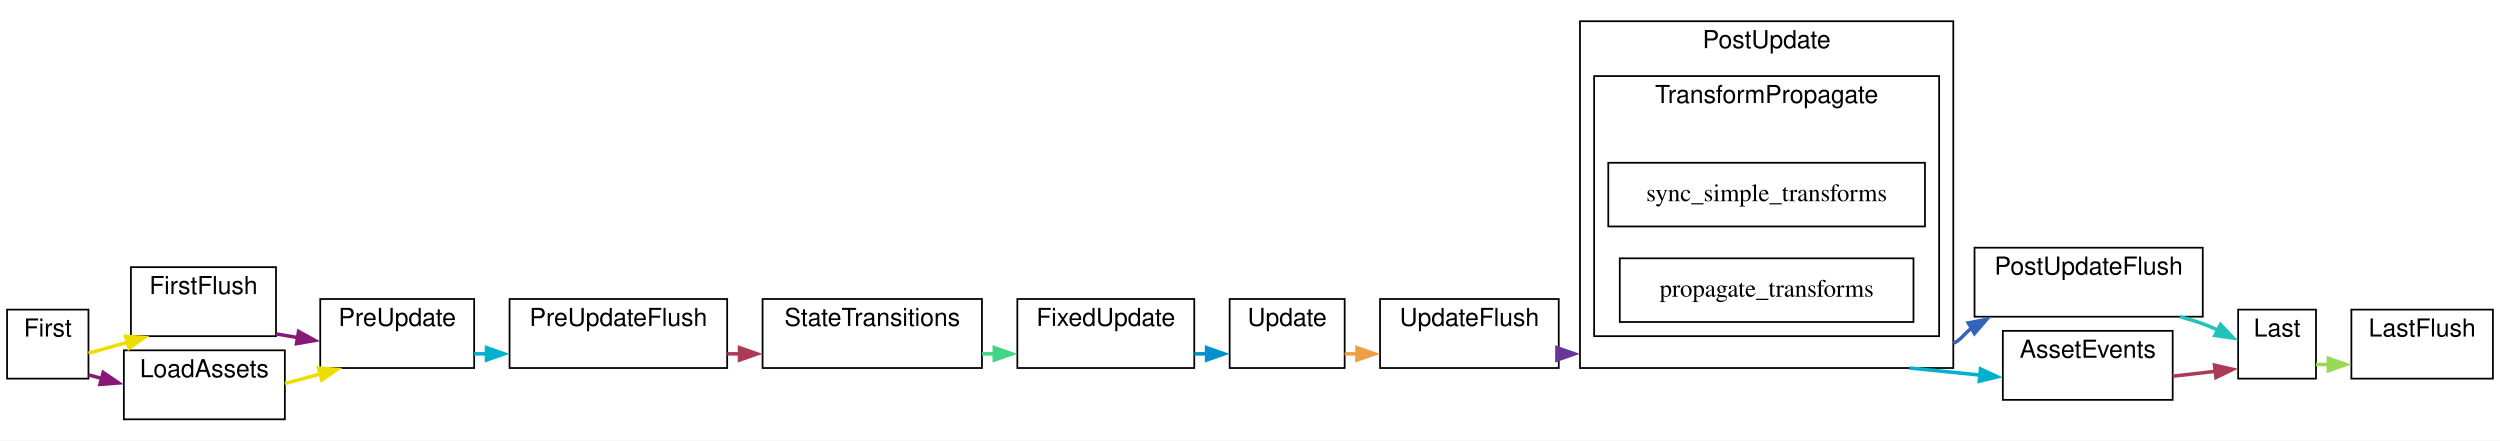
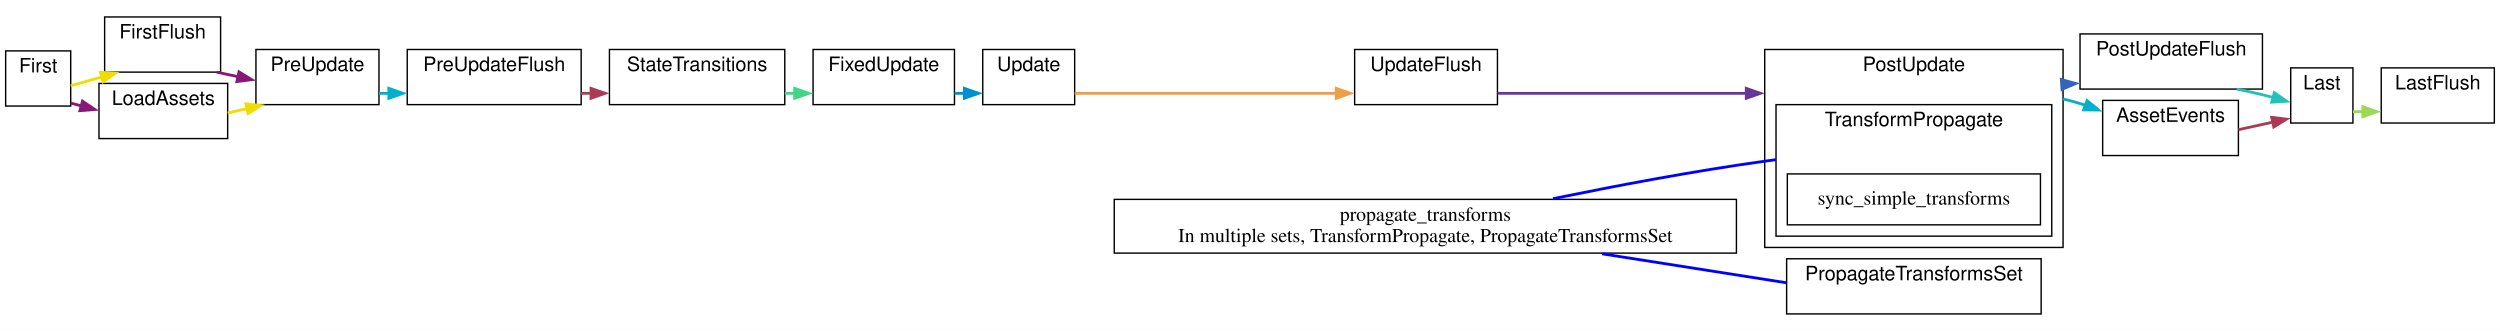
- <svg xmlns="http://www.w3.org/2000/svg" xmlns:xlink="http://www.w3.org/1999/xlink" width="1413pt" height="249pt" viewBox="0.00 0.00 1413.00 249.00">
-   <g id="graph0" class="graph" transform="scale(1 1) rotate(0) translate(4 245)">
-     <polygon fill="white" stroke="none" points="-4,4 -4,-245 1409,-245 1409,4 -4,4" />
+ <svg xmlns="http://www.w3.org/2000/svg" xmlns:xlink="http://www.w3.org/1999/xlink" width="1768pt" height="234pt" viewBox="0.00 0.00 1768.00 234.00">
+   <g id="graph0" class="graph" transform="scale(1 1) rotate(0) translate(4 230)">
+     <polygon fill="white" stroke="none" points="-4,4 -4,-230 1764,-230 1764,4 -4,4" />
    <g id="clust1" class="cluster">
      <g id="a_clust1">
        <a xlink:title="Update">
-           <polygon fill="white" stroke="black" points="691,-37 691,-76 756,-76 756,-37 691,-37" />
-           <text text-anchor="middle" x="723.5" y="-60.8" font-family="Helvetica,sans-Serif" font-size="14.00">Update</text>
+           <polygon fill="white" stroke="black" points="691,-156 691,-195 756,-195 756,-156 691,-156" />
+           <text text-anchor="middle" x="723.5" y="-179.8" font-family="Helvetica,sans-Serif" font-size="14.00">Update</text>
        </a>
      </g>
    </g>
    <g id="clust2" class="cluster">
      <g id="a_clust2">
        <a xlink:title="FirstFlush">
-           <polygon fill="white" stroke="black" points="70,-55 70,-94 152,-94 152,-55 70,-55" />
-           <text text-anchor="middle" x="111" y="-78.8" font-family="Helvetica,sans-Serif" font-size="14.00">FirstFlush</text>
+           <polygon fill="white" stroke="black" points="70,-179 70,-218 152,-218 152,-179 70,-179" />
+           <text text-anchor="middle" x="111" y="-202.8" font-family="Helvetica,sans-Serif" font-size="14.00">FirstFlush</text>
        </a>
      </g>
    </g>
    <g id="clust3" class="cluster">
      <g id="a_clust3">
        <a xlink:title="PreUpdateFlush">
-           <polygon fill="white" stroke="black" points="284,-37 284,-76 407,-76 407,-37 284,-37" />
-           <text text-anchor="middle" x="345.5" y="-60.8" font-family="Helvetica,sans-Serif" font-size="14.00">PreUpdateFlush</text>
+           <polygon fill="white" stroke="black" points="284,-156 284,-195 407,-195 407,-156 284,-156" />
+           <text text-anchor="middle" x="345.5" y="-179.8" font-family="Helvetica,sans-Serif" font-size="14.00">PreUpdateFlush</text>
        </a>
      </g>
    </g>
    <g id="clust4" class="cluster">
      <g id="a_clust4">
        <a xlink:title="UpdateFlush">
-           <polygon fill="white" stroke="black" points="776,-37 776,-76 877,-76 877,-37 776,-37" />
-           <text text-anchor="middle" x="826.5" y="-60.8" font-family="Helvetica,sans-Serif" font-size="14.00">UpdateFlush</text>
+           <polygon fill="white" stroke="black" points="954,-156 954,-195 1055,-195 1055,-156 954,-156" />
+           <text text-anchor="middle" x="1004.5" y="-179.8" font-family="Helvetica,sans-Serif" font-size="14.00">UpdateFlush</text>
        </a>
      </g>
    </g>
    <g id="clust5" class="cluster">
      <g id="a_clust5">
        <a xlink:title="PostUpdateFlush">
-           <polygon fill="white" stroke="black" points="1112,-66 1112,-105 1241,-105 1241,-66 1112,-66" />
-           <text text-anchor="middle" x="1176.5" y="-89.8" font-family="Helvetica,sans-Serif" font-size="14.00">PostUpdateFlush</text>
+           <polygon fill="white" stroke="black" points="1467,-167 1467,-206 1596,-206 1596,-167 1467,-167" />
+           <text text-anchor="middle" x="1531.5" y="-190.8" font-family="Helvetica,sans-Serif" font-size="14.00">PostUpdateFlush</text>
        </a>
      </g>
    </g>
    <g id="clust6" class="cluster">
      <g id="a_clust6">
        <a xlink:title="LastFlush">
-           <polygon fill="white" stroke="black" points="1325,-31 1325,-70 1405,-70 1405,-31 1325,-31" />
-           <text text-anchor="middle" x="1365" y="-54.8" font-family="Helvetica,sans-Serif" font-size="14.00">LastFlush</text>
+           <polygon fill="white" stroke="black" points="1680,-143 1680,-182 1760,-182 1760,-143 1680,-143" />
+           <text text-anchor="middle" x="1720" y="-166.8" font-family="Helvetica,sans-Serif" font-size="14.00">LastFlush</text>
        </a>
      </g>
    </g>
    <g id="clust7" class="cluster">
      <g id="a_clust7">
        <a xlink:title="First">
-           <polygon fill="white" stroke="black" points="0,-31 0,-70 46,-70 46,-31 0,-31" />
-           <text text-anchor="middle" x="23" y="-54.8" font-family="Helvetica,sans-Serif" font-size="14.00">First</text>
+           <polygon fill="white" stroke="black" points="0,-155 0,-194 46,-194 46,-155 0,-155" />
+           <text text-anchor="middle" x="23" y="-178.8" font-family="Helvetica,sans-Serif" font-size="14.00">First</text>
        </a>
      </g>
    </g>
    <g id="clust8" class="cluster">
      <g id="a_clust8">
        <a xlink:title="PreUpdate">
-           <polygon fill="white" stroke="black" points="177,-37 177,-76 264,-76 264,-37 177,-37" />
-           <text text-anchor="middle" x="220.5" y="-60.8" font-family="Helvetica,sans-Serif" font-size="14.00">PreUpdate</text>
+           <polygon fill="white" stroke="black" points="177,-156 177,-195 264,-195 264,-156 177,-156" />
+           <text text-anchor="middle" x="220.5" y="-179.8" font-family="Helvetica,sans-Serif" font-size="14.00">PreUpdate</text>
        </a>
      </g>
    </g>
    <g id="clust9" class="cluster">
      <g id="a_clust9">
        <a xlink:title="StateTransitions">
-           <polygon fill="white" stroke="black" points="427,-37 427,-76 551,-76 551,-37 427,-37" />
-           <text text-anchor="middle" x="489" y="-60.8" font-family="Helvetica,sans-Serif" font-size="14.00">StateTransitions</text>
+           <polygon fill="white" stroke="black" points="427,-156 427,-195 551,-195 551,-156 427,-156" />
+           <text text-anchor="middle" x="489" y="-179.8" font-family="Helvetica,sans-Serif" font-size="14.00">StateTransitions</text>
        </a>
      </g>
    </g>
    <g id="clust10" class="cluster">
      <g id="a_clust10">
        <a xlink:title="FixedUpdate">
-           <polygon fill="white" stroke="black" points="571,-37 571,-76 671,-76 671,-37 571,-37" />
-           <text text-anchor="middle" x="621" y="-60.8" font-family="Helvetica,sans-Serif" font-size="14.00">FixedUpdate</text>
+           <polygon fill="white" stroke="black" points="571,-156 571,-195 671,-195 671,-156 571,-156" />
+           <text text-anchor="middle" x="621" y="-179.8" font-family="Helvetica,sans-Serif" font-size="14.00">FixedUpdate</text>
        </a>
      </g>
    </g>
    <g id="clust11" class="cluster">
      <g id="a_clust11">
        <a xlink:title="PostUpdate">
-           <polygon fill="white" stroke="black" points="889,-37 889,-233 1100,-233 1100,-37 889,-37" />
-           <text text-anchor="middle" x="994.5" y="-217.8" font-family="Helvetica,sans-Serif" font-size="14.00">PostUpdate</text>
+           <polygon fill="white" stroke="black" points="1244,-55 1244,-195 1455,-195 1455,-55 1244,-55" />
+           <text text-anchor="middle" x="1349.5" y="-179.8" font-family="Helvetica,sans-Serif" font-size="14.00">PostUpdate</text>
        </a>
      </g>
    </g>
    <g id="clust12" class="cluster">
      <g id="a_clust12">
        <a xlink:title="TransformPropagate">
-           <polygon fill="white" stroke="black" points="897,-55 897,-202 1092,-202 1092,-55 897,-55" />
-           <text text-anchor="middle" x="994.5" y="-186.8" font-family="Helvetica,sans-Serif" font-size="14.00">TransformPropagate</text>
+           <polygon fill="white" stroke="black" points="1252,-63 1252,-156 1447,-156 1447,-63 1252,-63" />
+           <text text-anchor="middle" x="1349.5" y="-140.8" font-family="Helvetica,sans-Serif" font-size="14.00">TransformPropagate</text>
        </a>
      </g>
    </g>
    <g id="clust13" class="cluster">
      <g id="a_clust13">
        <a xlink:title="Last">
-           <polygon fill="white" stroke="black" points="1261,-31 1261,-70 1305,-70 1305,-31 1261,-31" />
-           <text text-anchor="middle" x="1283" y="-54.8" font-family="Helvetica,sans-Serif" font-size="14.00">Last</text>
+           <polygon fill="white" stroke="black" points="1616,-143 1616,-182 1660,-182 1660,-143 1616,-143" />
+           <text text-anchor="middle" x="1638" y="-166.8" font-family="Helvetica,sans-Serif" font-size="14.00">Last</text>
        </a>
      </g>
    </g>
    <g id="clust14" class="cluster">
      <g id="a_clust14">
-         <a xlink:title="LoadAssets">
-           <polygon fill="white" stroke="black" points="66,-8 66,-47 157,-47 157,-8 66,-8" />
-           <text text-anchor="middle" x="111.5" y="-31.8" font-family="Helvetica,sans-Serif" font-size="14.00">LoadAssets</text>
+         <a xlink:title="PropagateTransformsSet">
+           <polygon fill="white" stroke="black" points="1259.5,-8 1259.5,-47 1439.5,-47 1439.5,-8 1259.5,-8" />
+           <text text-anchor="middle" x="1349.5" y="-31.8" font-family="Helvetica,sans-Serif" font-size="14.00">PropagateTransformsSet</text>
        </a>
      </g>
    </g>
    <g id="clust15" class="cluster">
      <g id="a_clust15">
+         <a xlink:title="LoadAssets">
+           <polygon fill="white" stroke="black" points="66,-132 66,-171 157,-171 157,-132 66,-132" />
+           <text text-anchor="middle" x="111.5" y="-155.8" font-family="Helvetica,sans-Serif" font-size="14.00">LoadAssets</text>
+         </a>
+       </g>
+     </g>
+     <g id="clust16" class="cluster">
+       <g id="a_clust16">
        <a xlink:title="AssetEvents">
-           <polygon fill="white" stroke="black" points="1128,-19 1128,-58 1224,-58 1224,-19 1128,-19" />
-           <text text-anchor="middle" x="1176" y="-42.8" font-family="Helvetica,sans-Serif" font-size="14.00">AssetEvents</text>
+           <polygon fill="white" stroke="black" points="1483,-120 1483,-159 1579,-159 1579,-120 1483,-120" />
+           <text text-anchor="middle" x="1531" y="-143.8" font-family="Helvetica,sans-Serif" font-size="14.00">AssetEvents</text>
+         </a>
+       </g>
+     </g>
+     <g id="edge9" class="edge">
+       <g id="a_edge9">
+         <a xlink:title="Update → UpdateFlush">
+           <path fill="none" stroke="#ee9e44" stroke-width="2" d="M756,-164C801.01,-164 883.92,-164 941.19,-164" />
+           <polygon fill="#ee9e44" stroke="#ee9e44" stroke-width="2" points="940.98,-167.5 950.98,-164 940.98,-160.5 940.98,-167.5" />
+         </a>
+       </g>
+     </g>
+     <g id="edge4" class="edge">
+       <g id="a_edge4">
+         <a xlink:title="FirstFlush → PreUpdate">
+           <path fill="none" stroke="#881877" stroke-width="2" d="M149.2,-179C154.17,-177.94 159.34,-176.82 164.52,-175.71" />
+           <polygon fill="#881877" stroke="#881877" stroke-width="2" points="165,-179.19 174.04,-173.66 163.53,-172.34 165,-179.19" />
+         </a>
+       </g>
+     </g>
+     <g id="edge6" class="edge">
+       <g id="a_edge6">
+         <a xlink:title="PreUpdateFlush → StateTransitions">
+           <path fill="none" stroke="#aa3a55" stroke-width="2" d="M407,-164C409.39,-164 411.8,-164 414.21,-164" />
+           <polygon fill="#aa3a55" stroke="#aa3a55" stroke-width="2" points="413.98,-167.5 423.98,-164 413.98,-160.5 413.98,-167.5" />
+         </a>
+       </g>
+     </g>
+     <g id="edge10" class="edge">
+       <g id="a_edge10">
+         <a xlink:title="UpdateFlush → PostUpdate">
+           <path fill="none" stroke="#663699" stroke-width="2" d="M1055,-164C1101.04,-164 1171.12,-164 1231.25,-164" />
+           <polygon fill="#663699" stroke="#663699" stroke-width="2" points="1230.97,-167.5 1240.97,-164 1230.97,-160.5 1230.97,-167.5" />
+         </a>
+       </g>
+     </g>
+     <g id="edge12" class="edge">
+       <g id="a_edge12">
+         <a xlink:title="PostUpdateFlush → Last">
+           <path fill="none" stroke="#22c2bb" stroke-width="2" d="M1577.71,-167C1583.88,-165.76 1590.11,-164.41 1596,-163 1598.46,-162.41 1600.99,-161.77 1603.52,-161.09" />
+           <polygon fill="#22c2bb" stroke="#22c2bb" stroke-width="2" points="1604.41,-164.48 1613.09,-158.4 1602.51,-157.74 1604.41,-164.48" />
+         </a>
+       </g>
+     </g>
+     <g id="edge3" class="edge">
+       <g id="a_edge3">
+         <a xlink:title="First → FirstFlush">
+           <path fill="none" stroke="#eede00" stroke-width="2" d="M46,-169.34C52.44,-171.18 59.5,-173.18 66,-175 66.73,-175.2 67.47,-175.41 68.21,-175.62" />
+           <polygon fill="#eede00" stroke="#eede00" stroke-width="2" points="67,-178.91 77.57,-178.2 68.86,-172.17 67,-178.91" />
+         </a>
+       </g>
+     </g>
+     <g id="edge15" class="edge">
+       <g id="a_edge15">
+         <a xlink:title="First → LoadAssets">
+           <path fill="none" stroke="#881877" stroke-width="2" d="M46,-157.12C48.46,-156.46 51.05,-155.77 53.71,-155.05" />
+           <polygon fill="#881877" stroke="#881877" stroke-width="2" points="54.32,-158.51 63.08,-152.55 52.51,-151.75 54.32,-158.51" />
+         </a>
+       </g>
+     </g>
+     <g id="edge5" class="edge">
+       <g id="a_edge5">
+         <a xlink:title="PreUpdate → PreUpdateFlush">
+           <path fill="none" stroke="#00b0cc" stroke-width="2" d="M264,-164C266.39,-164 268.82,-164 271.28,-164" />
+           <polygon fill="#00b0cc" stroke="#00b0cc" stroke-width="2" points="270.98,-167.5 280.98,-164 270.98,-160.5 270.98,-167.5" />
        </a>
      </g>
    </g>
    <g id="edge7" class="edge">
      <g id="a_edge7">
-         <a xlink:title="Update → UpdateFlush">
-           <path fill="none" stroke="#ee9e44" stroke-width="2" d="M756,-45C758.35,-45 760.77,-45 763.22,-45" />
-           <polygon fill="#ee9e44" stroke="#ee9e44" stroke-width="2" points="762.97,-48.5 772.97,-45 762.97,-41.5 762.97,-48.5" />
-         </a>
-       </g>
-     </g>
-     <g id="edge2" class="edge">
-       <g id="a_edge2">
-         <a xlink:title="FirstFlush → PreUpdate">
-           <path fill="none" stroke="#881877" stroke-width="2" d="M152,-56.27C155.98,-55.6 160.07,-54.91 164.17,-54.22" />
-           <polygon fill="#881877" stroke="#881877" stroke-width="2" points="164.74,-57.68 174.02,-52.57 163.58,-50.77 164.74,-57.68" />
-         </a>
-       </g>
-     </g>
-     <g id="edge4" class="edge">
-       <g id="a_edge4">
-         <a xlink:title="PreUpdateFlush → StateTransitions">
-           <path fill="none" stroke="#aa3a55" stroke-width="2" d="M407,-45C409.39,-45 411.8,-45 414.21,-45" />
-           <polygon fill="#aa3a55" stroke="#aa3a55" stroke-width="2" points="413.98,-48.5 423.98,-45 413.98,-41.5 413.98,-48.5" />
+         <a xlink:title="StateTransitions → FixedUpdate">
+           <path fill="none" stroke="#44d488" stroke-width="2" d="M551,-164C553.39,-164 555.79,-164 558.19,-164" />
+           <polygon fill="#44d488" stroke="#44d488" stroke-width="2" points="557.98,-167.5 567.98,-164 557.98,-160.5 557.98,-167.5" />
        </a>
      </g>
    </g>
    <g id="edge8" class="edge">
      <g id="a_edge8">
-         <a xlink:title="UpdateFlush → PostUpdate">
-           <path fill="none" stroke="#663699" stroke-width="2" d="M877,-45C880,-45 883,-45 886,-45" />
-           <polygon fill="#663699" stroke="#663699" stroke-width="2" points="875.98,-48.5 885.98,-45 875.98,-41.5 875.98,-48.5" />
-         </a>
-       </g>
-     </g>
-     <g id="edge10" class="edge">
-       <g id="a_edge10">
-         <a xlink:title="PostUpdateFlush → Last">
-           <path fill="none" stroke="#22c2bb" stroke-width="2" d="M1228.03,-66C1232.46,-64.84 1236.84,-63.51 1241,-62 1243.86,-60.96 1246.76,-59.74 1249.62,-58.4" />
-           <polygon fill="#22c2bb" stroke="#22c2bb" stroke-width="2" points="1251.05,-61.61 1258.32,-53.9 1247.83,-55.39 1251.05,-61.61" />
-         </a>
-       </g>
-     </g>
-     <g id="edge1" class="edge">
-       <g id="a_edge1">
-         <a xlink:title="First → FirstFlush">
-           <path fill="none" stroke="#eede00" stroke-width="2" d="M46,-45.34C52.44,-47.18 59.5,-49.18 66,-51 66.73,-51.2 67.47,-51.41 68.21,-51.62" />
-           <polygon fill="#eede00" stroke="#eede00" stroke-width="2" points="67,-54.91 77.57,-54.2 68.86,-48.17 67,-54.91" />
-         </a>
-       </g>
-     </g>
-     <g id="edge13" class="edge">
-       <g id="a_edge13">
-         <a xlink:title="First → LoadAssets">
-           <path fill="none" stroke="#881877" stroke-width="2" d="M46,-33.12C48.46,-32.46 51.05,-31.77 53.71,-31.05" />
-           <polygon fill="#881877" stroke="#881877" stroke-width="2" points="54.32,-34.51 63.08,-28.55 52.51,-27.75 54.32,-34.51" />
-         </a>
-       </g>
-     </g>
-     <g id="edge3" class="edge">
-       <g id="a_edge3">
-         <a xlink:title="PreUpdate → PreUpdateFlush">
-           <path fill="none" stroke="#00b0cc" stroke-width="2" d="M264,-45C266.39,-45 268.82,-45 271.28,-45" />
-           <polygon fill="#00b0cc" stroke="#00b0cc" stroke-width="2" points="270.98,-48.5 280.98,-45 270.98,-41.5 270.98,-48.5" />
-         </a>
-       </g>
-     </g>
-     <g id="edge5" class="edge">
-       <g id="a_edge5">
-         <a xlink:title="StateTransitions → FixedUpdate">
-           <path fill="none" stroke="#44d488" stroke-width="2" d="M551,-45C553.39,-45 555.79,-45 558.19,-45" />
-           <polygon fill="#44d488" stroke="#44d488" stroke-width="2" points="557.98,-48.5 567.98,-45 557.98,-41.5 557.98,-48.5" />
-         </a>
-       </g>
-     </g>
-     <g id="edge6" class="edge">
-       <g id="a_edge6">
        <a xlink:title="FixedUpdate → Update">
-           <path fill="none" stroke="#0090cc" stroke-width="2" d="M671,-45C673.37,-45 675.75,-45 678.11,-45" />
-           <polygon fill="#0090cc" stroke="#0090cc" stroke-width="2" points="677.98,-48.5 687.98,-45 677.98,-41.5 677.98,-48.5" />
-         </a>
-       </g>
-     </g>
-     <g id="edge9" class="edge">
-       <g id="a_edge9">
+           <path fill="none" stroke="#0090cc" stroke-width="2" d="M671,-164C673.37,-164 675.75,-164 678.11,-164" />
+           <polygon fill="#0090cc" stroke="#0090cc" stroke-width="2" points="677.98,-167.5 687.98,-164 677.98,-160.5 677.98,-167.5" />
+         </a>
+       </g>
+     </g>
+     <g id="edge11" class="edge">
+       <g id="a_edge11">
        <a xlink:title="PostUpdate → PostUpdateFlush">
-           <path fill="none" stroke="#3363bb" stroke-width="2" d="M1100,-51C1104.48,-52.89 1105.44,-55.74 1110.43,-59.61" />
-           <polygon fill="#3363bb" stroke="#3363bb" stroke-width="2" points="1108.47,-62.52 1118.88,-64.49 1111.97,-56.46 1108.47,-62.52" />
-         </a>
-       </g>
-     </g>
-     <g id="edge14" class="edge">
-       <g id="a_edge14">
+           <path fill="none" stroke="#3363bb" stroke-width="2" d="M1455,-170.35C1458,-170.55 1461,-170.74 1464,-170.94" />
+           <polygon fill="#3363bb" stroke="#3363bb" stroke-width="2" points="1453.77,-173.77 1463.98,-170.94 1454.24,-166.79 1453.77,-173.77" />
+         </a>
+       </g>
+     </g>
+     <g id="edge16" class="edge">
+       <g id="a_edge16">
        <a xlink:title="PostUpdate → AssetEvents">
-           <path fill="none" stroke="#00b0cc" stroke-width="2" d="M1075.24,-37C1088.63,-35.66 1102.32,-34.29 1115.1,-33.01" />
-           <polygon fill="#00b0cc" stroke="#00b0cc" stroke-width="2" points="1115.39,-36.5 1124.99,-32.01 1114.69,-29.53 1115.39,-36.5" />
+           <path fill="none" stroke="#00b0cc" stroke-width="2" d="M1455,-160C1460.23,-158.83 1465.56,-157.3 1470.84,-155.55" />
+           <polygon fill="#00b0cc" stroke="#00b0cc" stroke-width="2" points="1471.96,-158.86 1480.16,-152.15 1469.56,-152.29 1471.96,-158.86" />
        </a>
      </g>
    </g>
    <g id="node13" class="node">
      <g id="a_node13">
        <a xlink:title="bevy_transform::systems::sync_simple_transforms">
-           <polygon fill="white" stroke="black" points="1084,-153 905,-153 905,-117 1084,-117 1084,-153" />
-           <text text-anchor="middle" x="994.5" y="-131.3" font-family="Times,serif" font-size="14.00">sync_simple_transforms</text>
-         </a>
-       </g>
-     </g>
-     <g id="node14" class="node">
-       <g id="a_node14">
+           <polygon fill="white" stroke="black" points="1439,-107 1260,-107 1260,-71 1439,-71 1439,-107" />
+           <text text-anchor="middle" x="1349.5" y="-85.3" font-family="Times,serif" font-size="14.00">sync_simple_transforms</text>
+         </a>
+       </g>
+     </g>
+     <g id="edge13" class="edge">
+       <g id="a_edge13">
+         <a xlink:title="Last → LastFlush">
+           <path fill="none" stroke="#99d955" stroke-width="2" d="M1660,-151C1662.31,-151 1664.74,-151 1667.23,-151" />
+           <polygon fill="#99d955" stroke="#99d955" stroke-width="2" points="1666.98,-154.5 1676.98,-151 1666.98,-147.5 1666.98,-154.5" />
+         </a>
+       </g>
+     </g>
+     <g id="edge14" class="edge">
+       <g id="a_edge14">
+         <a xlink:title="LoadAssets → PreUpdate">
+           <path fill="none" stroke="#eede00" stroke-width="2" d="M157,-150.09C161.6,-151.12 166.28,-152.18 170.91,-153.21" />
+           <polygon fill="#eede00" stroke="#eede00" stroke-width="2" points="169.87,-156.57 180.39,-155.34 171.4,-149.74 169.87,-156.57" />
+         </a>
+       </g>
+     </g>
+     <g id="edge17" class="edge">
+       <g id="a_edge17">
+         <a xlink:title="AssetEvents → Last">
+           <path fill="none" stroke="#aa3a55" stroke-width="2" d="M1579,-138.29C1587.25,-140.1 1595.69,-141.95 1603.48,-143.66" />
+           <polygon fill="#aa3a55" stroke="#aa3a55" stroke-width="2" points="1602.53,-147.03 1613.04,-145.75 1604.02,-140.19 1602.53,-147.03" />
+         </a>
+       </g>
+     </g>
+     <g id="node18" class="node">
+       <g id="a_node18">
        <a xlink:title="bevy_transform::systems::propagate_transforms">
-           <polygon fill="white" stroke="black" points="1077.5,-99 911.5,-99 911.5,-63 1077.5,-63 1077.5,-99" />
-           <text text-anchor="middle" x="994.5" y="-77.3" font-family="Times,serif" font-size="14.00">propagate_transforms</text>
-         </a>
-       </g>
-     </g>
-     <g id="edge11" class="edge">
-       <g id="a_edge11">
-         <a xlink:title="Last → LastFlush">
-           <path fill="none" stroke="#99d955" stroke-width="2" d="M1305,-39C1307.31,-39 1309.74,-39 1312.23,-39" />
-           <polygon fill="#99d955" stroke="#99d955" stroke-width="2" points="1311.98,-42.5 1321.98,-39 1311.98,-35.5 1311.98,-42.5" />
-         </a>
-       </g>
-     </g>
-     <g id="edge12" class="edge">
-       <g id="a_edge12">
-         <a xlink:title="LoadAssets → PreUpdate">
-           <path fill="none" stroke="#eede00" stroke-width="2" d="M157,-28.2C163.62,-29.99 170.43,-31.83 176.99,-33.61" />
-           <polygon fill="#eede00" stroke="#eede00" stroke-width="2" points="176.01,-36.97 186.57,-36.21 177.84,-30.22 176.01,-36.97" />
-         </a>
-       </g>
-     </g>
-     <g id="edge15" class="edge">
-       <g id="a_edge15">
-         <a xlink:title="AssetEvents → Last">
-           <path fill="none" stroke="#aa3a55" stroke-width="2" d="M1224,-32.37C1232.11,-33.3 1240.4,-34.25 1248.08,-35.12" />
-           <polygon fill="#aa3a55" stroke="#aa3a55" stroke-width="2" points="1247.66,-38.6 1258,-36.26 1248.46,-31.64 1247.66,-38.6" />
-         </a>
-       </g>
+           <polygon fill="white" stroke="black" points="1224,-89 784,-89 784,-51 1224,-51 1224,-89" />
+           <text text-anchor="middle" x="1004" y="-73.8" font-family="Times,serif" font-size="14.00">propagate_transforms</text>
+           <text text-anchor="middle" x="1004" y="-58.8" font-family="Times,serif" font-size="14.00">In multiple sets, TransformPropagate, PropagateTransformsSet</text>
+         </a>
+       </g>
+     </g>
+     <g id="edge1" class="edge">
+       <path fill="none" stroke="blue" stroke-width="2" d="M1094.29,-89.48C1139.05,-98.66 1194.2,-109.08 1244,-116 1246.63,-116.37 1249.3,-116.72 1252,-117.06" />
+     </g>
+     <g id="edge2" class="edge">
+       <path fill="none" stroke="blue" stroke-width="2" d="M1129.01,-50.5C1172.19,-43.72 1219.73,-36.24 1259.5,-29.99" />
    </g>
  </g>
</svg>
